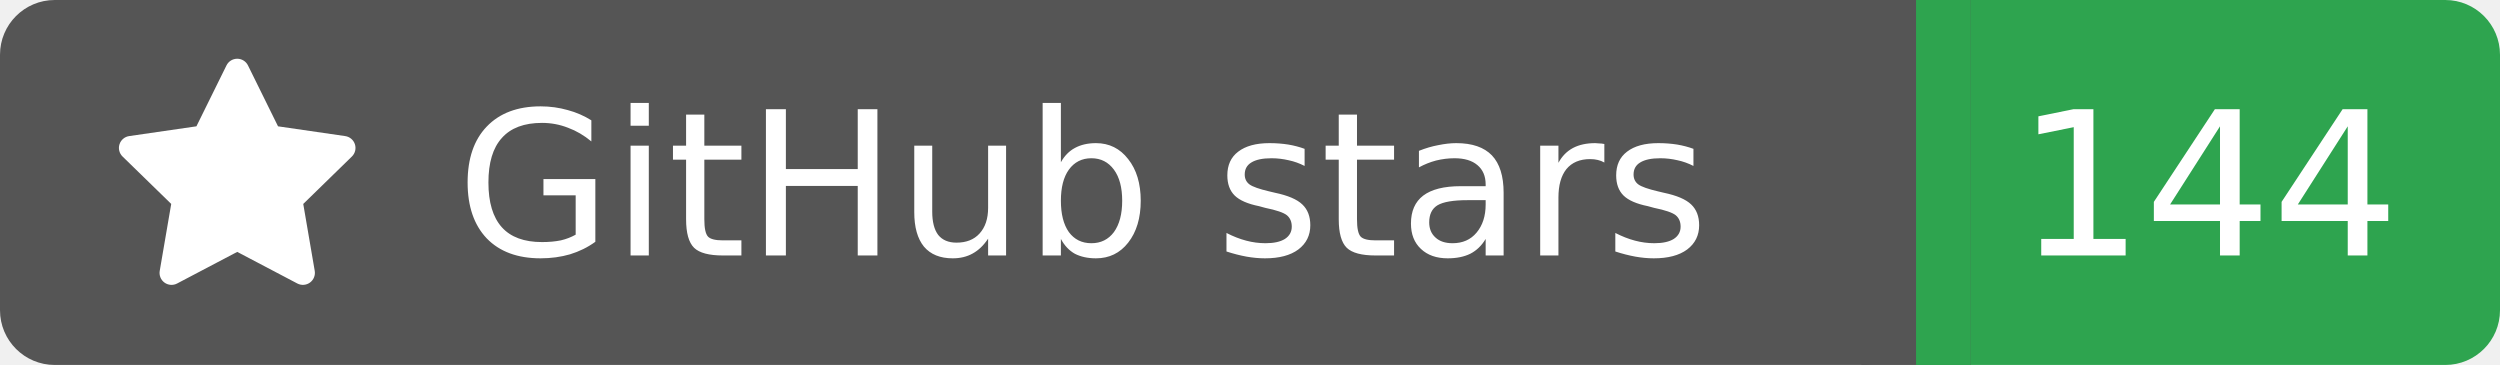
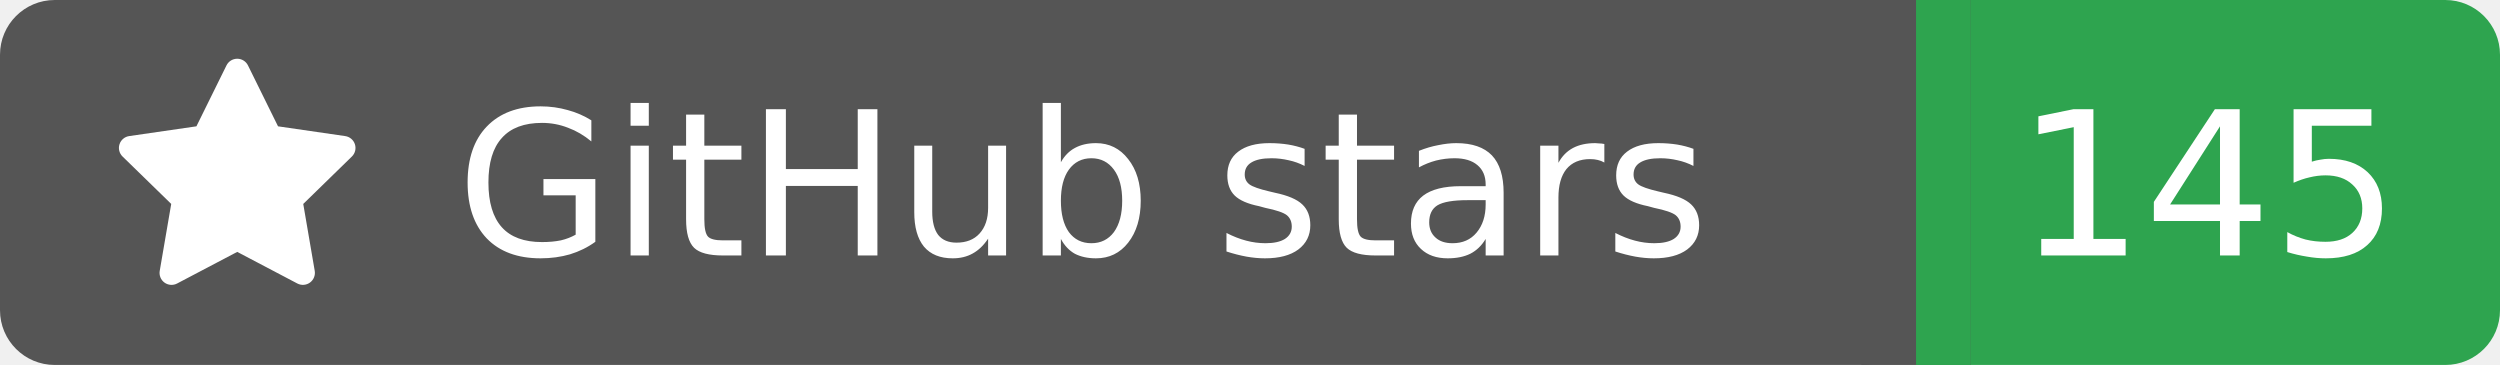
<svg xmlns="http://www.w3.org/2000/svg" width="137" height="20">
  <rect width="105" height="20" rx="3" fill="#555555" />
  <rect x="105" width="32" height="20" rx="3" fill="#2ea44f" />
  <rect x="102" width="6" height="20" fill="#555555" />
  <rect x="105" width="3" height="20" fill="#2ea44f" />
  <g transform="translate(6.0,3.0) scale(0.875)">
    <path d="M8 .25a.75.75 0 0 1 .673.418l1.882 3.815 4.21.612a.75.75 0 0 1 .416 1.279l-3.046 2.97.719 4.192a.751.751 0 0 1-1.088.791L8 12.347l-3.766 1.98a.75.75 0 0 1-1.088-.79l.72-4.194L.818 6.374a.75.75 0 0 1 .416-1.28l4.21-.611L7.327.668A.75.75 0 0 1 8 .25Z" fill="#fff" />
  </g>
  <text x="25" y="14.0" fill="#fff" font-family="Verdana,Geneva,DejaVu Sans,sans-serif" font-size="11" font-weight="normal" font-style="normal">GitHub stars</text>
-   <text x="121" y="14.0" fill="#fff" font-family="Verdana,Geneva,DejaVu Sans,sans-serif" font-size="11" font-weight="normal" font-style="normal" text-anchor="middle">144</text>
+   <text x="121" y="14.0" fill="#fff" font-family="Verdana,Geneva,DejaVu Sans,sans-serif" font-size="11" font-weight="normal" font-style="normal" text-anchor="middle">145</text>
</svg>
